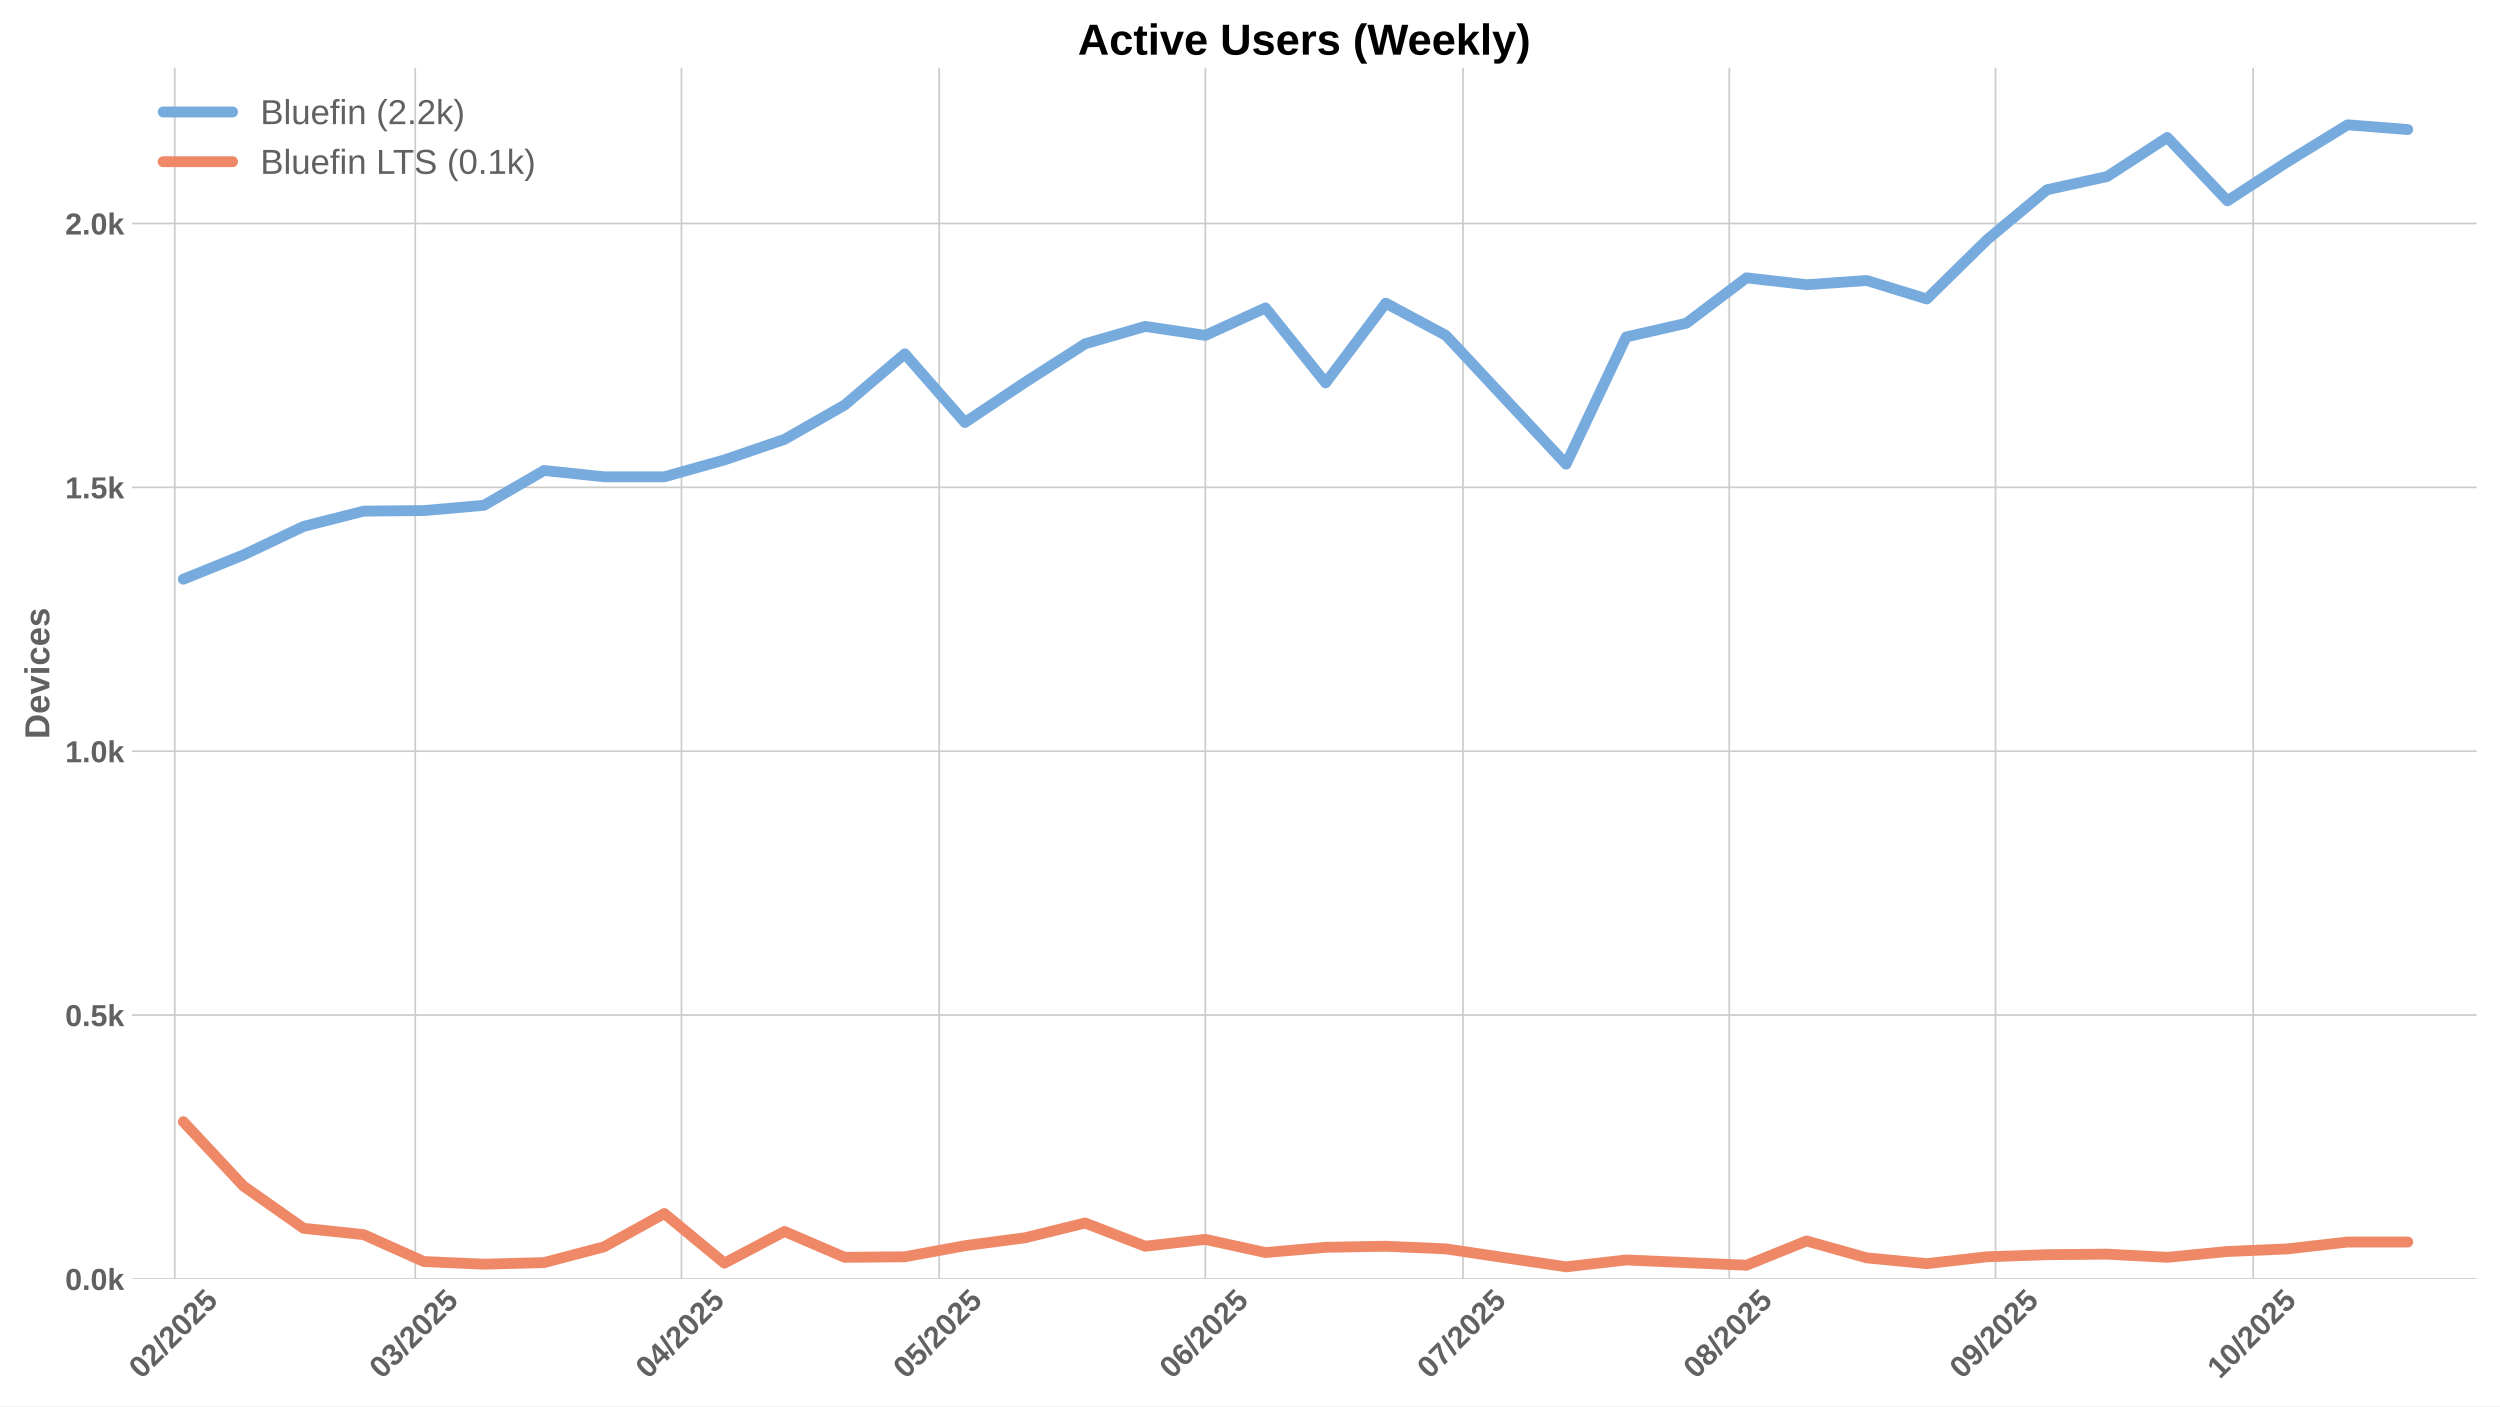
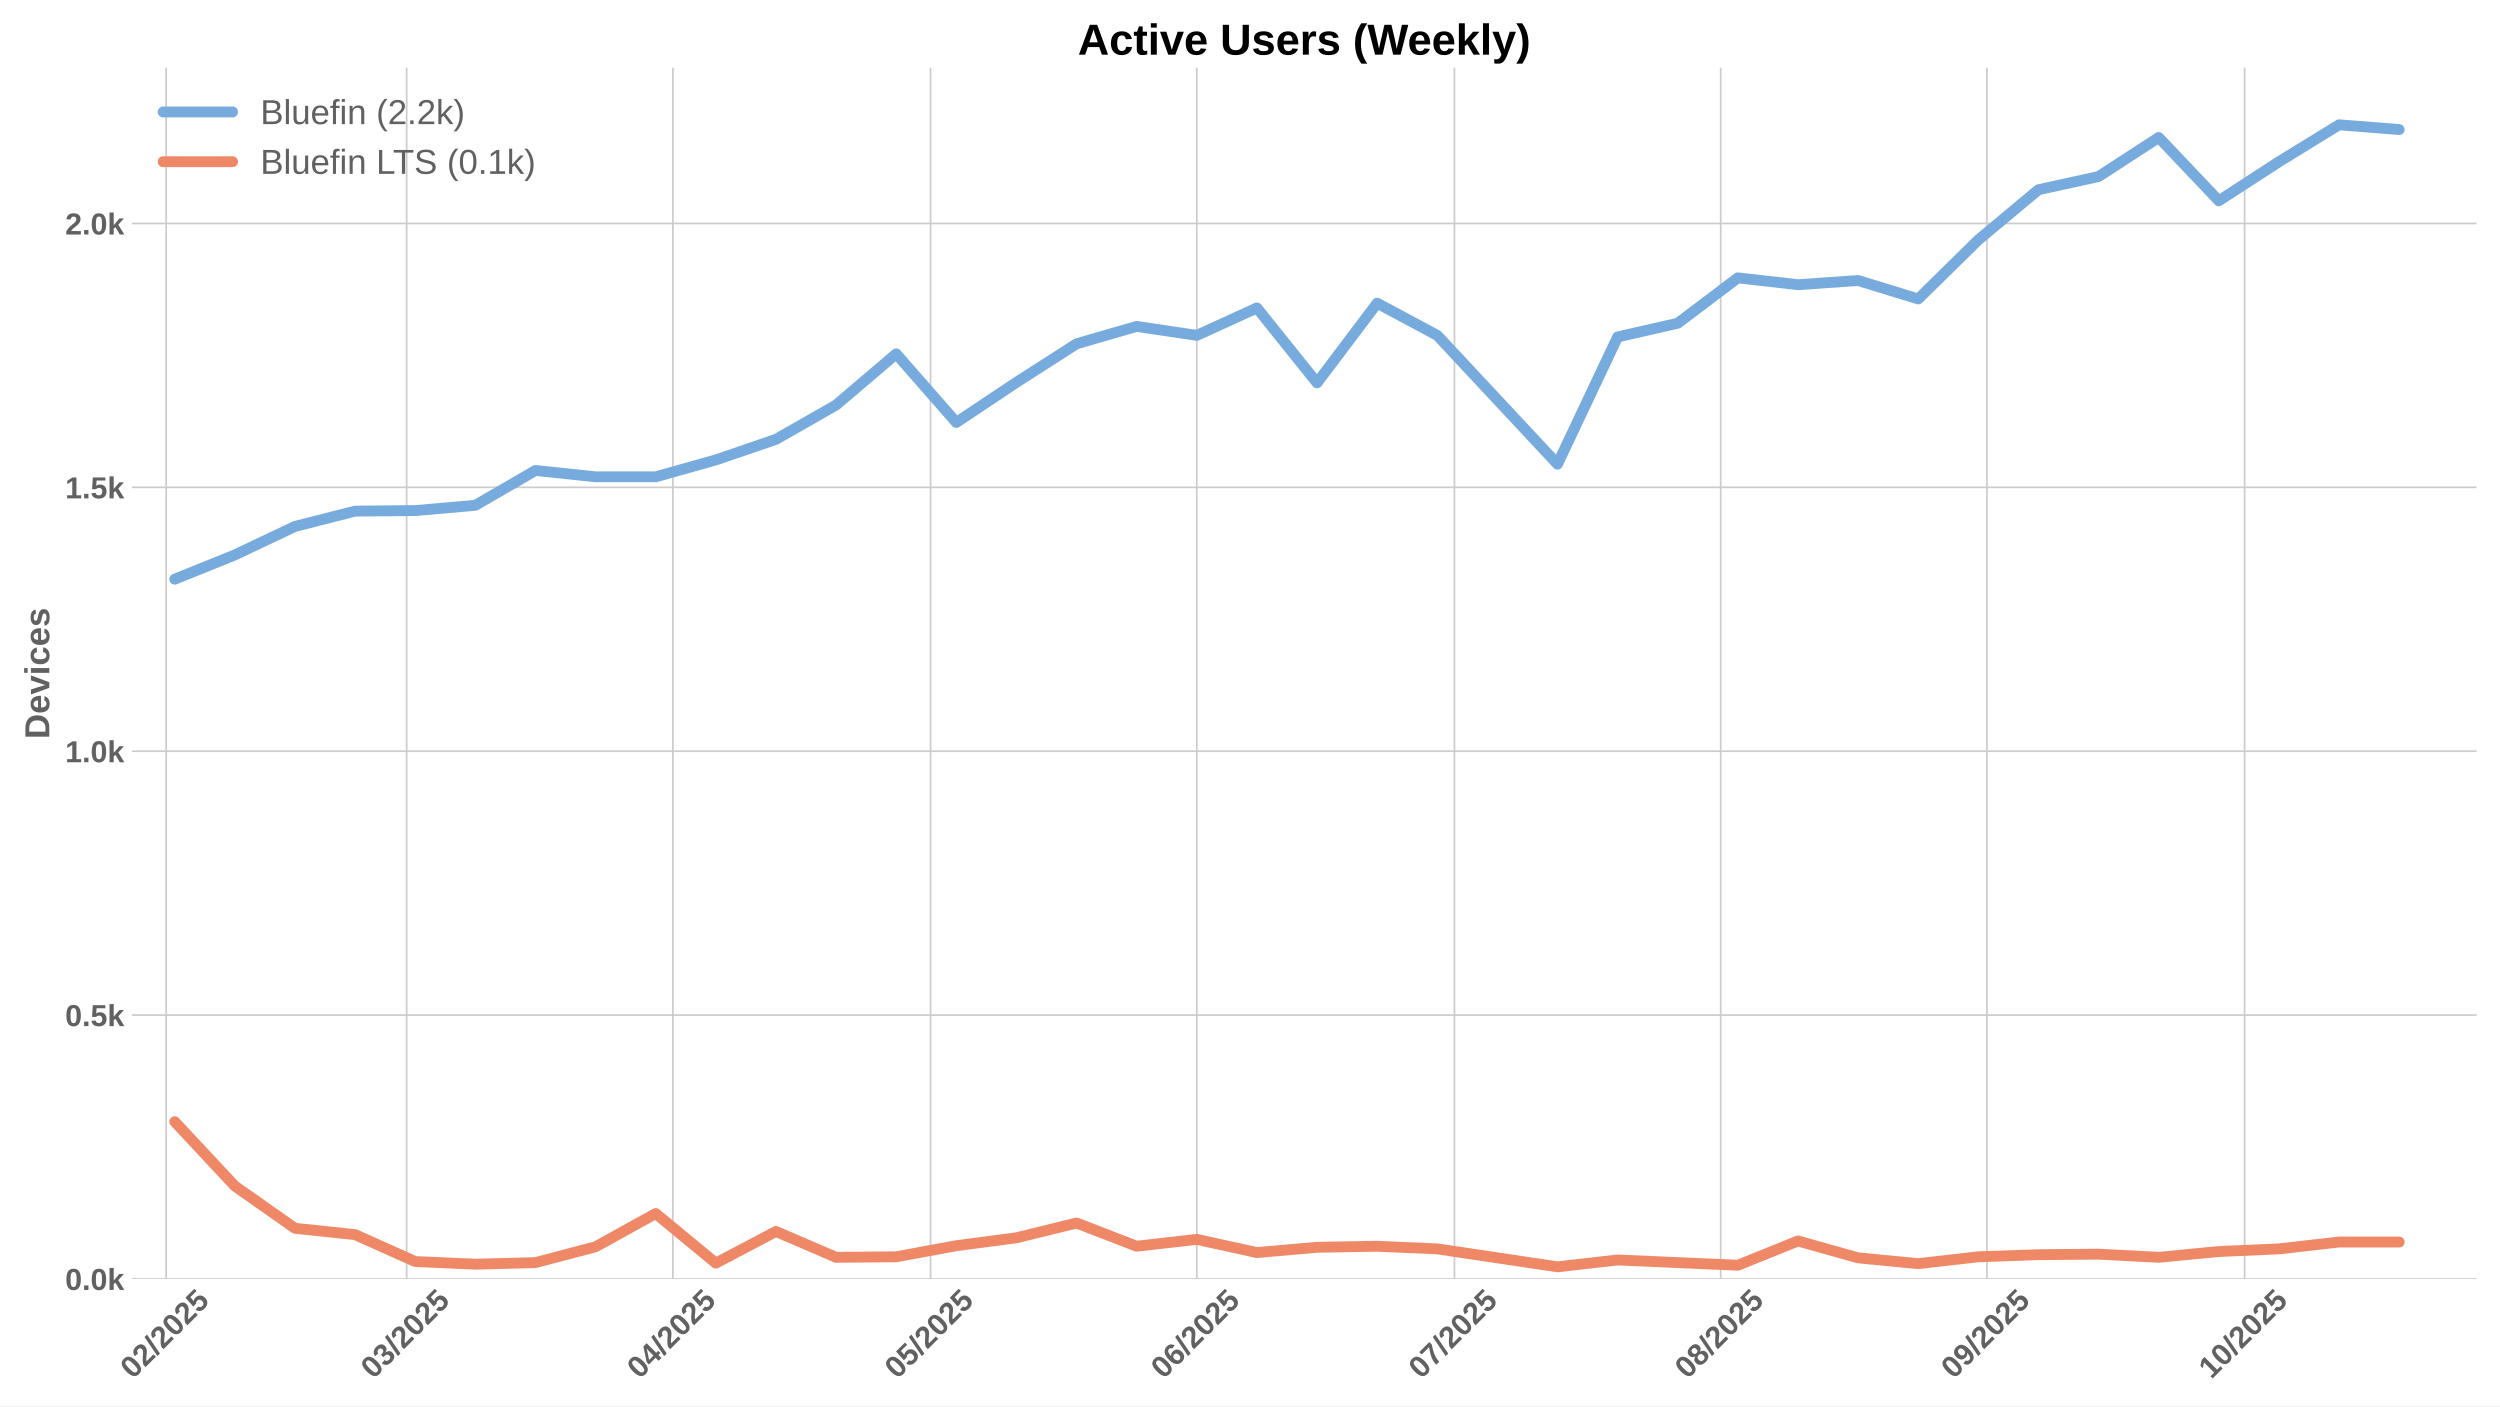
<svg xmlns="http://www.w3.org/2000/svg" xmlns:xlink="http://www.w3.org/1999/xlink" width="1152pt" height="648pt" viewBox="0 0 1152 648" version="1.1">
  <defs>
    <style type="text/css">*{stroke-linejoin: round; stroke-linecap: butt}</style>
  </defs>
  <g id="figure_1">
    <g id="patch_1">
      <path d="M 0 648  L 1152 648  L 1152 0  L 0 0  z " style="fill: #ffffff" />
    </g>
    <g id="axes_1">
      <g id="patch_2">
        <path d="M 60.78 589.343  L 1141.2 589.343  L 1141.2 31.2  L 60.78 31.2  z " style="fill: #ffffff" />
      </g>
      <g id="matplotlib.axis_1">
        <g id="xtick_1">
          <g id="line2d_1">
-             <path d="M 80.526 589.343  L 80.526 31.2  " clip-path="url(#p0f02a2722f)" style="fill: none; stroke: #cccccc; stroke-width: 0.8; stroke-linecap: round" />
+             <path d="M 76.573 589.343  L 76.573 31.2  " clip-path="url(#pdd045261ec)" style="fill: none; stroke: #cccccc; stroke-width: 0.8; stroke-linecap: round" />
          </g>
          <g id="line2d_2" />
          <g id="text_1">
-             <g style="fill: #616161" transform="translate(65.19536 635.7977) rotate(-45) scale(0.14 -0.14)">
+             <g style="fill: #616161" transform="translate(61.2424 635.7977) rotate(-45) scale(0.14 -0.14)">
              <defs>
                <path id="LiberationSans-Bold-30" d="M 3297 2203  Q 3297 1088 2914 512  Q 2531 -63 1766 -63  Q 253 -63 253 2203  Q 253 2994 418 3494  Q 584 3994 915 4231  Q 1247 4469 1791 4469  Q 2572 4469 2934 3903  Q 3297 3338 3297 2203  z M 2416 2203  Q 2416 2813 2356 3150  Q 2297 3488 2165 3634  Q 2034 3781 1784 3781  Q 1519 3781 1383 3632  Q 1247 3484 1189 3148  Q 1131 2813 1131 2203  Q 1131 1600 1192 1261  Q 1253 922 1386 775  Q 1519 628 1772 628  Q 2022 628 2158 783  Q 2294 938 2355 1278  Q 2416 1619 2416 2203  z " transform="scale(0.015625)" />
                <path id="LiberationSans-Bold-32" d="M 222 0  L 222 609  Q 394 988 711 1347  Q 1028 1706 1509 2097  Q 1972 2472 2158 2715  Q 2344 2959 2344 3194  Q 2344 3769 1766 3769  Q 1484 3769 1336 3617  Q 1188 3466 1144 3163  L 259 3213  Q 334 3825 717 4147  Q 1100 4469 1759 4469  Q 2472 4469 2853 4144  Q 3234 3819 3234 3231  Q 3234 2922 3112 2672  Q 2991 2422 2800 2211  Q 2609 2000 2376 1815  Q 2144 1631 1925 1456  Q 1706 1281 1526 1103  Q 1347 925 1259 722  L 3303 722  L 3303 0  L 222 0  z " transform="scale(0.015625)" />
                <path id="LiberationSans-Bold-2f" d="M 63 -128  L 972 4638  L 1716 4638  L 822 -128  L 63 -128  z " transform="scale(0.015625)" />
                <path id="LiberationSans-Bold-35" d="M 3381 1466  Q 3381 766 2945 351  Q 2509 -63 1750 -63  Q 1088 -63 689 235  Q 291 534 197 1100  L 1075 1172  Q 1144 891 1319 762  Q 1494 634 1759 634  Q 2088 634 2283 843  Q 2478 1053 2478 1447  Q 2478 1794 2293 2001  Q 2109 2209 1778 2209  Q 1413 2209 1181 1925  L 325 1925  L 478 4403  L 3125 4403  L 3125 3750  L 1275 3750  L 1203 2638  Q 1522 2919 2000 2919  Q 2628 2919 3004 2528  Q 3381 2138 3381 1466  z " transform="scale(0.015625)" />
              </defs>
              <use xlink:href="#LiberationSans-Bold-30" />
              <use xlink:href="#LiberationSans-Bold-32" transform="translate(55.61523 0)" />
              <use xlink:href="#LiberationSans-Bold-2f" transform="translate(111.2305 0)" />
              <use xlink:href="#LiberationSans-Bold-32" transform="translate(139.0137 0)" />
              <use xlink:href="#LiberationSans-Bold-30" transform="translate(194.6289 0)" />
              <use xlink:href="#LiberationSans-Bold-32" transform="translate(250.2441 0)" />
              <use xlink:href="#LiberationSans-Bold-35" transform="translate(305.8594 0)" />
            </g>
          </g>
        </g>
        <g id="xtick_2">
          <g id="line2d_3">
-             <path d="M 191.338 589.343  L 191.338 31.2  " clip-path="url(#p0f02a2722f)" style="fill: none; stroke: #cccccc; stroke-width: 0.8; stroke-linecap: round" />
+             <path d="M 187.385 589.343  L 187.385 31.2  " clip-path="url(#pdd045261ec)" style="fill: none; stroke: #cccccc; stroke-width: 0.8; stroke-linecap: round" />
          </g>
          <g id="line2d_4" />
          <g id="text_2">
-             <g style="fill: #616161" transform="translate(176.0077 635.7977) rotate(-45) scale(0.14 -0.14)">
+             <g style="fill: #616161" transform="translate(172.0547 635.7977) rotate(-45) scale(0.14 -0.14)">
              <defs>
                <path id="LiberationSans-Bold-33" d="M 3328 1222  Q 3328 603 2922 265  Q 2516 -72 1766 -72  Q 1056 -72 637 254  Q 219 581 147 1197  L 1041 1275  Q 1125 641 1763 641  Q 2078 641 2253 797  Q 2428 953 2428 1275  Q 2428 1569 2215 1725  Q 2003 1881 1584 1881  L 1278 1881  L 1278 2591  L 1566 2591  Q 1944 2591 2134 2745  Q 2325 2900 2325 3188  Q 2325 3459 2173 3614  Q 2022 3769 1731 3769  Q 1459 3769 1292 3619  Q 1125 3469 1100 3194  L 222 3256  Q 291 3825 694 4147  Q 1097 4469 1747 4469  Q 2438 4469 2827 4158  Q 3216 3847 3216 3297  Q 3216 2884 2973 2618  Q 2731 2353 2275 2266  L 2275 2253  Q 2781 2194 3054 1920  Q 3328 1647 3328 1222  z " transform="scale(0.015625)" />
              </defs>
              <use xlink:href="#LiberationSans-Bold-30" />
              <use xlink:href="#LiberationSans-Bold-33" transform="translate(55.61523 0)" />
              <use xlink:href="#LiberationSans-Bold-2f" transform="translate(111.2305 0)" />
              <use xlink:href="#LiberationSans-Bold-32" transform="translate(139.0137 0)" />
              <use xlink:href="#LiberationSans-Bold-30" transform="translate(194.6289 0)" />
              <use xlink:href="#LiberationSans-Bold-32" transform="translate(250.2441 0)" />
              <use xlink:href="#LiberationSans-Bold-35" transform="translate(305.8594 0)" />
            </g>
          </g>
        </g>
        <g id="xtick_3">
          <g id="line2d_5">
-             <path d="M 314.023 589.343  L 314.023 31.2  " clip-path="url(#p0f02a2722f)" style="fill: none; stroke: #cccccc; stroke-width: 0.8; stroke-linecap: round" />
+             <path d="M 310.07 589.343  L 310.07 31.2  " clip-path="url(#pdd045261ec)" style="fill: none; stroke: #cccccc; stroke-width: 0.8; stroke-linecap: round" />
          </g>
          <g id="line2d_6" />
          <g id="text_3">
-             <g style="fill: #616161" transform="translate(298.6927 635.7977) rotate(-45) scale(0.14 -0.14)">
+             <g style="fill: #616161" transform="translate(294.7398 635.7977) rotate(-45) scale(0.14 -0.14)">
              <defs>
                <path id="LiberationSans-Bold-34" d="M 2938 897  L 2938 0  L 2100 0  L 2100 897  L 97 897  L 97 1556  L 1956 4403  L 2938 4403  L 2938 1550  L 3525 1550  L 3525 897  L 2938 897  z M 2100 2991  Q 2100 3159 2111 3356  Q 2122 3553 2128 3609  Q 2047 3434 1834 3103  L 813 1550  L 2100 1550  L 2100 2991  z " transform="scale(0.015625)" />
              </defs>
              <use xlink:href="#LiberationSans-Bold-30" />
              <use xlink:href="#LiberationSans-Bold-34" transform="translate(55.61523 0)" />
              <use xlink:href="#LiberationSans-Bold-2f" transform="translate(111.2305 0)" />
              <use xlink:href="#LiberationSans-Bold-32" transform="translate(139.0137 0)" />
              <use xlink:href="#LiberationSans-Bold-30" transform="translate(194.6289 0)" />
              <use xlink:href="#LiberationSans-Bold-32" transform="translate(250.2441 0)" />
              <use xlink:href="#LiberationSans-Bold-35" transform="translate(305.8594 0)" />
            </g>
          </g>
        </g>
        <g id="xtick_4">
          <g id="line2d_7">
-             <path d="M 432.75 589.343  L 432.75 31.2  " clip-path="url(#p0f02a2722f)" style="fill: none; stroke: #cccccc; stroke-width: 0.8; stroke-linecap: round" />
+             <path d="M 428.798 589.343  L 428.798 31.2  " clip-path="url(#pdd045261ec)" style="fill: none; stroke: #cccccc; stroke-width: 0.8; stroke-linecap: round" />
          </g>
          <g id="line2d_8" />
          <g id="text_4">
-             <g style="fill: #616161" transform="translate(417.4202 635.7977) rotate(-45) scale(0.14 -0.14)">
+             <g style="fill: #616161" transform="translate(413.4672 635.7977) rotate(-45) scale(0.14 -0.14)">
              <use xlink:href="#LiberationSans-Bold-30" />
              <use xlink:href="#LiberationSans-Bold-35" transform="translate(55.61523 0)" />
              <use xlink:href="#LiberationSans-Bold-2f" transform="translate(111.2305 0)" />
              <use xlink:href="#LiberationSans-Bold-32" transform="translate(139.0137 0)" />
              <use xlink:href="#LiberationSans-Bold-30" transform="translate(194.6289 0)" />
              <use xlink:href="#LiberationSans-Bold-32" transform="translate(250.2441 0)" />
              <use xlink:href="#LiberationSans-Bold-35" transform="translate(305.8594 0)" />
            </g>
          </g>
        </g>
        <g id="xtick_5">
          <g id="line2d_9">
-             <path d="M 555.436 589.343  L 555.436 31.2  " clip-path="url(#p0f02a2722f)" style="fill: none; stroke: #cccccc; stroke-width: 0.8; stroke-linecap: round" />
+             <path d="M 551.483 589.343  L 551.483 31.2  " clip-path="url(#pdd045261ec)" style="fill: none; stroke: #cccccc; stroke-width: 0.8; stroke-linecap: round" />
          </g>
          <g id="line2d_10" />
          <g id="text_5">
-             <g style="fill: #616161" transform="translate(540.1052 635.7977) rotate(-45) scale(0.14 -0.14)">
+             <g style="fill: #616161" transform="translate(536.1523 635.7977) rotate(-45) scale(0.14 -0.14)">
              <defs>
                <path id="LiberationSans-Bold-36" d="M 3328 1441  Q 3328 738 2934 337  Q 2541 -63 1847 -63  Q 1069 -63 651 482  Q 234 1028 234 2100  Q 234 3278 657 3873  Q 1081 4469 1869 4469  Q 2428 4469 2751 4222  Q 3075 3975 3209 3456  L 2381 3341  Q 2263 3775 1850 3775  Q 1497 3775 1295 3422  Q 1094 3069 1094 2350  Q 1234 2584 1484 2709  Q 1734 2834 2050 2834  Q 2641 2834 2984 2459  Q 3328 2084 3328 1441  z M 2447 1416  Q 2447 1791 2273 1989  Q 2100 2188 1797 2188  Q 1506 2188 1331 2002  Q 1156 1816 1156 1509  Q 1156 1125 1339 873  Q 1522 622 1819 622  Q 2116 622 2281 833  Q 2447 1044 2447 1416  z " transform="scale(0.015625)" />
              </defs>
              <use xlink:href="#LiberationSans-Bold-30" />
              <use xlink:href="#LiberationSans-Bold-36" transform="translate(55.61523 0)" />
              <use xlink:href="#LiberationSans-Bold-2f" transform="translate(111.2305 0)" />
              <use xlink:href="#LiberationSans-Bold-32" transform="translate(139.0137 0)" />
              <use xlink:href="#LiberationSans-Bold-30" transform="translate(194.6289 0)" />
              <use xlink:href="#LiberationSans-Bold-32" transform="translate(250.2441 0)" />
              <use xlink:href="#LiberationSans-Bold-35" transform="translate(305.8594 0)" />
            </g>
          </g>
        </g>
        <g id="xtick_6">
          <g id="line2d_11">
-             <path d="M 674.163 589.343  L 674.163 31.2  " clip-path="url(#p0f02a2722f)" style="fill: none; stroke: #cccccc; stroke-width: 0.8; stroke-linecap: round" />
+             <path d="M 670.21 589.343  L 670.21 31.2  " clip-path="url(#pdd045261ec)" style="fill: none; stroke: #cccccc; stroke-width: 0.8; stroke-linecap: round" />
          </g>
          <g id="line2d_12" />
          <g id="text_6">
-             <g style="fill: #616161" transform="translate(658.8327 635.7977) rotate(-45) scale(0.14 -0.14)">
+             <g style="fill: #616161" transform="translate(654.8798 635.7977) rotate(-45) scale(0.14 -0.14)">
              <defs>
                <path id="LiberationSans-Bold-37" d="M 3278 3706  Q 2981 3238 2717 2797  Q 2453 2356 2256 1911  Q 2059 1466 1945 995  Q 1831 525 1831 0  L 916 0  Q 916 550 1059 1064  Q 1203 1578 1475 2111  Q 1747 2644 2463 3681  L 275 3681  L 275 4403  L 3278 4403  L 3278 3706  z " transform="scale(0.015625)" />
              </defs>
              <use xlink:href="#LiberationSans-Bold-30" />
              <use xlink:href="#LiberationSans-Bold-37" transform="translate(55.61523 0)" />
              <use xlink:href="#LiberationSans-Bold-2f" transform="translate(111.2305 0)" />
              <use xlink:href="#LiberationSans-Bold-32" transform="translate(139.0137 0)" />
              <use xlink:href="#LiberationSans-Bold-30" transform="translate(194.6289 0)" />
              <use xlink:href="#LiberationSans-Bold-32" transform="translate(250.2441 0)" />
              <use xlink:href="#LiberationSans-Bold-35" transform="translate(305.8594 0)" />
            </g>
          </g>
        </g>
        <g id="xtick_7">
          <g id="line2d_13">
-             <path d="M 796.848 589.343  L 796.848 31.2  " clip-path="url(#p0f02a2722f)" style="fill: none; stroke: #cccccc; stroke-width: 0.8; stroke-linecap: round" />
+             <path d="M 792.895 589.343  L 792.895 31.2  " clip-path="url(#pdd045261ec)" style="fill: none; stroke: #cccccc; stroke-width: 0.8; stroke-linecap: round" />
          </g>
          <g id="line2d_14" />
          <g id="text_7">
-             <g style="fill: #616161" transform="translate(781.5178 635.7977) rotate(-45) scale(0.14 -0.14)">
+             <g style="fill: #616161" transform="translate(777.5648 635.7977) rotate(-45) scale(0.14 -0.14)">
              <defs>
                <path id="LiberationSans-Bold-38" d="M 3363 1241  Q 3363 622 2953 279  Q 2544 -63 1784 -63  Q 1031 -63 617 278  Q 203 619 203 1234  Q 203 1656 447 1945  Q 691 2234 1100 2303  L 1100 2316  Q 744 2394 525 2669  Q 306 2944 306 3303  Q 306 3844 689 4156  Q 1072 4469 1772 4469  Q 2488 4469 2870 4164  Q 3253 3859 3253 3297  Q 3253 2938 3036 2666  Q 2819 2394 2453 2322  L 2453 2309  Q 2878 2241 3120 1961  Q 3363 1681 3363 1241  z M 2350 3250  Q 2350 3563 2206 3708  Q 2063 3853 1772 3853  Q 1203 3853 1203 3250  Q 1203 2619 1778 2619  Q 2066 2619 2208 2766  Q 2350 2913 2350 3250  z M 2453 1313  Q 2453 2003 1766 2003  Q 1447 2003 1276 1822  Q 1106 1641 1106 1300  Q 1106 913 1275 734  Q 1444 556 1791 556  Q 2131 556 2292 734  Q 2453 913 2453 1313  z " transform="scale(0.015625)" />
              </defs>
              <use xlink:href="#LiberationSans-Bold-30" />
              <use xlink:href="#LiberationSans-Bold-38" transform="translate(55.61523 0)" />
              <use xlink:href="#LiberationSans-Bold-2f" transform="translate(111.2305 0)" />
              <use xlink:href="#LiberationSans-Bold-32" transform="translate(139.0137 0)" />
              <use xlink:href="#LiberationSans-Bold-30" transform="translate(194.6289 0)" />
              <use xlink:href="#LiberationSans-Bold-32" transform="translate(250.2441 0)" />
              <use xlink:href="#LiberationSans-Bold-35" transform="translate(305.8594 0)" />
            </g>
          </g>
        </g>
        <g id="xtick_8">
          <g id="line2d_15">
-             <path d="M 919.533 589.343  L 919.533 31.2  " clip-path="url(#p0f02a2722f)" style="fill: none; stroke: #cccccc; stroke-width: 0.8; stroke-linecap: round" />
+             <path d="M 915.58 589.343  L 915.58 31.2  " clip-path="url(#pdd045261ec)" style="fill: none; stroke: #cccccc; stroke-width: 0.8; stroke-linecap: round" />
          </g>
          <g id="line2d_16" />
          <g id="text_8">
-             <g style="fill: #616161" transform="translate(904.2028 635.7977) rotate(-45) scale(0.14 -0.14)">
+             <g style="fill: #616161" transform="translate(900.2499 635.7977) rotate(-45) scale(0.14 -0.14)">
              <defs>
                <path id="LiberationSans-Bold-39" d="M 3322 2272  Q 3322 1100 2894 518  Q 2466 -63 1678 -63  Q 1097 -63 767 185  Q 438 434 300 972  L 1125 1088  Q 1247 628 1688 628  Q 2056 628 2254 981  Q 2453 1334 2459 2028  Q 2341 1794 2070 1661  Q 1800 1528 1488 1528  Q 906 1528 564 1923  Q 222 2319 222 2994  Q 222 3688 623 4078  Q 1025 4469 1759 4469  Q 2550 4469 2936 3920  Q 3322 3372 3322 2272  z M 2394 2888  Q 2394 3297 2214 3539  Q 2034 3781 1738 3781  Q 1447 3781 1280 3570  Q 1113 3359 1113 2988  Q 1113 2622 1278 2401  Q 1444 2181 1741 2181  Q 2022 2181 2208 2373  Q 2394 2566 2394 2888  z " transform="scale(0.015625)" />
              </defs>
              <use xlink:href="#LiberationSans-Bold-30" />
              <use xlink:href="#LiberationSans-Bold-39" transform="translate(55.61523 0)" />
              <use xlink:href="#LiberationSans-Bold-2f" transform="translate(111.2305 0)" />
              <use xlink:href="#LiberationSans-Bold-32" transform="translate(139.0137 0)" />
              <use xlink:href="#LiberationSans-Bold-30" transform="translate(194.6289 0)" />
              <use xlink:href="#LiberationSans-Bold-32" transform="translate(250.2441 0)" />
              <use xlink:href="#LiberationSans-Bold-35" transform="translate(305.8594 0)" />
            </g>
          </g>
        </g>
        <g id="xtick_9">
          <g id="line2d_17">
-             <path d="M 1038.261 589.343  L 1038.261 31.2  " clip-path="url(#p0f02a2722f)" style="fill: none; stroke: #cccccc; stroke-width: 0.8; stroke-linecap: round" />
+             <path d="M 1034.308 589.343  L 1034.308 31.2  " clip-path="url(#pdd045261ec)" style="fill: none; stroke: #cccccc; stroke-width: 0.8; stroke-linecap: round" />
          </g>
          <g id="line2d_18" />
          <g id="text_9">
-             <g style="fill: #616161" transform="translate(1022.93 635.7977) rotate(-45) scale(0.14 -0.14)">
+             <g style="fill: #616161" transform="translate(1018.977 635.7977) rotate(-45) scale(0.14 -0.14)">
              <defs>
                <path id="LiberationSans-Bold-31" d="M 403 0  L 403 653  L 1494 653  L 1494 3656  L 438 2997  L 438 3688  L 1541 4403  L 2372 4403  L 2372 653  L 3381 653  L 3381 0  L 403 0  z " transform="scale(0.015625)" />
              </defs>
              <use xlink:href="#LiberationSans-Bold-31" />
              <use xlink:href="#LiberationSans-Bold-30" transform="translate(55.61523 0)" />
              <use xlink:href="#LiberationSans-Bold-2f" transform="translate(111.2305 0)" />
              <use xlink:href="#LiberationSans-Bold-32" transform="translate(139.0137 0)" />
              <use xlink:href="#LiberationSans-Bold-30" transform="translate(194.6289 0)" />
              <use xlink:href="#LiberationSans-Bold-32" transform="translate(250.2441 0)" />
              <use xlink:href="#LiberationSans-Bold-35" transform="translate(305.8594 0)" />
            </g>
          </g>
        </g>
      </g>
      <g id="matplotlib.axis_2">
        <g id="ytick_1">
          <g id="line2d_19">
-             <path d="M 60.78 589.343  L 1141.2 589.343  " clip-path="url(#p0f02a2722f)" style="fill: none; stroke: #cccccc; stroke-width: 0.8; stroke-linecap: round" />
+             <path d="M 60.78 589.343  L 1141.2 589.343  " clip-path="url(#pdd045261ec)" style="fill: none; stroke: #cccccc; stroke-width: 0.8; stroke-linecap: round" />
          </g>
          <g id="line2d_20" />
          <g id="text_10">
            <g style="fill: #616161" transform="translate(30.03469 594.416) scale(0.14 -0.14)">
              <defs>
                <path id="LiberationSans-Bold-2e" d="M 434 0  L 434 953  L 1338 953  L 1338 0  L 434 0  z " transform="scale(0.015625)" />
                <path id="LiberationSans-Bold-6b" d="M 2606 0  L 1703 1531  L 1325 1269  L 1325 0  L 447 0  L 447 4638  L 1325 4638  L 1325 1981  L 2531 3381  L 3475 3381  L 2288 2063  L 3566 0  L 2606 0  z " transform="scale(0.015625)" />
              </defs>
              <use xlink:href="#LiberationSans-Bold-30" />
              <use xlink:href="#LiberationSans-Bold-2e" transform="translate(55.61523 0)" />
              <use xlink:href="#LiberationSans-Bold-30" transform="translate(83.39844 0)" />
              <use xlink:href="#LiberationSans-Bold-6b" transform="translate(139.0137 0)" />
            </g>
          </g>
        </g>
        <g id="ytick_2">
          <g id="line2d_21">
-             <path d="M 60.78 467.754  L 1141.2 467.754  " clip-path="url(#p0f02a2722f)" style="fill: none; stroke: #cccccc; stroke-width: 0.8; stroke-linecap: round" />
+             <path d="M 60.78 467.754  L 1141.2 467.754  " clip-path="url(#pdd045261ec)" style="fill: none; stroke: #cccccc; stroke-width: 0.8; stroke-linecap: round" />
          </g>
          <g id="line2d_22" />
          <g id="text_11">
            <g style="fill: #616161" transform="translate(30.03469 472.8268) scale(0.14 -0.14)">
              <use xlink:href="#LiberationSans-Bold-30" />
              <use xlink:href="#LiberationSans-Bold-2e" transform="translate(55.61523 0)" />
              <use xlink:href="#LiberationSans-Bold-35" transform="translate(83.39844 0)" />
              <use xlink:href="#LiberationSans-Bold-6b" transform="translate(139.0137 0)" />
            </g>
          </g>
        </g>
        <g id="ytick_3">
          <g id="line2d_23">
-             <path d="M 60.78 346.165  L 1141.2 346.165  " clip-path="url(#p0f02a2722f)" style="fill: none; stroke: #cccccc; stroke-width: 0.8; stroke-linecap: round" />
+             <path d="M 60.78 346.165  L 1141.2 346.165  " clip-path="url(#pdd045261ec)" style="fill: none; stroke: #cccccc; stroke-width: 0.8; stroke-linecap: round" />
          </g>
          <g id="line2d_24" />
          <g id="text_12">
            <g style="fill: #616161" transform="translate(30.03469 351.2375) scale(0.14 -0.14)">
              <use xlink:href="#LiberationSans-Bold-31" />
              <use xlink:href="#LiberationSans-Bold-2e" transform="translate(55.61523 0)" />
              <use xlink:href="#LiberationSans-Bold-30" transform="translate(83.39844 0)" />
              <use xlink:href="#LiberationSans-Bold-6b" transform="translate(139.0137 0)" />
            </g>
          </g>
        </g>
        <g id="ytick_4">
          <g id="line2d_25">
-             <path d="M 60.78 224.576  L 1141.2 224.576  " clip-path="url(#p0f02a2722f)" style="fill: none; stroke: #cccccc; stroke-width: 0.8; stroke-linecap: round" />
+             <path d="M 60.78 224.576  L 1141.2 224.576  " clip-path="url(#pdd045261ec)" style="fill: none; stroke: #cccccc; stroke-width: 0.8; stroke-linecap: round" />
          </g>
          <g id="line2d_26" />
          <g id="text_13">
            <g style="fill: #616161" transform="translate(30.03469 229.6483) scale(0.14 -0.14)">
              <use xlink:href="#LiberationSans-Bold-31" />
              <use xlink:href="#LiberationSans-Bold-2e" transform="translate(55.61523 0)" />
              <use xlink:href="#LiberationSans-Bold-35" transform="translate(83.39844 0)" />
              <use xlink:href="#LiberationSans-Bold-6b" transform="translate(139.0137 0)" />
            </g>
          </g>
        </g>
        <g id="ytick_5">
          <g id="line2d_27">
-             <path d="M 60.78 102.986  L 1141.2 102.986  " clip-path="url(#p0f02a2722f)" style="fill: none; stroke: #cccccc; stroke-width: 0.8; stroke-linecap: round" />
+             <path d="M 60.78 102.986  L 1141.2 102.986  " clip-path="url(#pdd045261ec)" style="fill: none; stroke: #cccccc; stroke-width: 0.8; stroke-linecap: round" />
          </g>
          <g id="line2d_28" />
          <g id="text_14">
            <g style="fill: #616161" transform="translate(30.03469 108.0591) scale(0.14 -0.14)">
              <use xlink:href="#LiberationSans-Bold-32" />
              <use xlink:href="#LiberationSans-Bold-2e" transform="translate(55.61523 0)" />
              <use xlink:href="#LiberationSans-Bold-30" transform="translate(83.39844 0)" />
              <use xlink:href="#LiberationSans-Bold-6b" transform="translate(139.0137 0)" />
            </g>
          </g>
        </g>
        <g id="text_15">
          <g style="fill: #616161" transform="translate(22.71469 340.5153) rotate(-90) scale(0.16 -0.16)">
            <defs>
              <path id="LiberationSans-Bold-44" d="M 4353 2234  Q 4353 1553 4086 1045  Q 3819 538 3330 269  Q 2841 0 2209 0  L 428 0  L 428 4403  L 2022 4403  Q 3134 4403 3743 3842  Q 4353 3281 4353 2234  z M 3425 2234  Q 3425 2944 3056 3317  Q 2688 3691 2003 3691  L 1350 3691  L 1350 713  L 2131 713  Q 2725 713 3075 1122  Q 3425 1531 3425 2234  z " transform="scale(0.015625)" />
              <path id="LiberationSans-Bold-65" d="M 1831 -63  Q 1069 -63 659 389  Q 250 841 250 1706  Q 250 2544 665 2994  Q 1081 3444 1844 3444  Q 2572 3444 2956 2961  Q 3341 2478 3341 1547  L 3341 1522  L 1172 1522  Q 1172 1028 1355 776  Q 1538 525 1875 525  Q 2341 525 2463 928  L 3291 856  Q 2931 -63 1831 -63  z M 1831 2891  Q 1522 2891 1355 2675  Q 1188 2459 1178 2072  L 2491 2072  Q 2466 2481 2294 2686  Q 2122 2891 1831 2891  z " transform="scale(0.015625)" />
              <path id="LiberationSans-Bold-76" d="M 2284 0  L 1234 0  L 25 3381  L 953 3381  L 1544 1491  Q 1591 1334 1766 709  Q 1797 838 1894 1159  Q 1991 1481 2613 3381  L 3531 3381  L 2284 0  z " transform="scale(0.015625)" />
              <path id="LiberationSans-Bold-69" d="M 447 3991  L 447 4638  L 1325 4638  L 1325 3991  L 447 3991  z M 447 0  L 447 3381  L 1325 3381  L 1325 0  L 447 0  z " transform="scale(0.015625)" />
              <path id="LiberationSans-Bold-63" d="M 1856 -63  Q 1088 -63 669 395  Q 250 853 250 1672  Q 250 2509 672 2976  Q 1094 3444 1869 3444  Q 2466 3444 2856 3144  Q 3247 2844 3347 2316  L 2463 2272  Q 2425 2531 2275 2686  Q 2125 2841 1850 2841  Q 1172 2841 1172 1706  Q 1172 538 1863 538  Q 2113 538 2281 695  Q 2450 853 2491 1166  L 3372 1125  Q 3325 778 3123 506  Q 2922 234 2594 85  Q 2266 -63 1856 -63  z " transform="scale(0.015625)" />
              <path id="LiberationSans-Bold-73" d="M 3297 988  Q 3297 497 2895 217  Q 2494 -63 1784 -63  Q 1088 -63 717 157  Q 347 378 225 844  L 997 959  Q 1063 719 1223 619  Q 1384 519 1784 519  Q 2153 519 2322 612  Q 2491 706 2491 906  Q 2491 1069 2355 1164  Q 2219 1259 1894 1325  Q 1150 1472 890 1598  Q 631 1725 495 1926  Q 359 2128 359 2422  Q 359 2906 732 3176  Q 1106 3447 1791 3447  Q 2394 3447 2761 3212  Q 3128 2978 3219 2534  L 2441 2453  Q 2403 2659 2256 2761  Q 2109 2863 1791 2863  Q 1478 2863 1322 2783  Q 1166 2703 1166 2516  Q 1166 2369 1286 2283  Q 1406 2197 1691 2141  Q 2088 2059 2395 1973  Q 2703 1888 2889 1769  Q 3075 1650 3186 1464  Q 3297 1278 3297 988  z " transform="scale(0.015625)" />
            </defs>
            <use xlink:href="#LiberationSans-Bold-44" />
            <use xlink:href="#LiberationSans-Bold-65" transform="translate(72.2168 0)" />
            <use xlink:href="#LiberationSans-Bold-76" transform="translate(127.832 0)" />
            <use xlink:href="#LiberationSans-Bold-69" transform="translate(183.4473 0)" />
            <use xlink:href="#LiberationSans-Bold-63" transform="translate(211.2305 0)" />
            <use xlink:href="#LiberationSans-Bold-65" transform="translate(266.8457 0)" />
            <use xlink:href="#LiberationSans-Bold-73" transform="translate(322.4609 0)" />
          </g>
        </g>
      </g>
      <g id="line2d_29">
-         <path d="M 84.483 266.889  L 112.186 255.702  L 139.889 242.571  L 167.592 235.519  L 195.296 235.275  L 222.999 232.844  L 250.702 216.794  L 278.405 219.712  L 306.108 219.712  L 333.811 211.93  L 361.514 202.446  L 389.217 186.64  L 416.92 163.051  L 444.623 194.665  L 472.326 176.183  L 500.029 158.431  L 527.732 150.406  L 555.436 154.54  L 583.139 141.895  L 610.842 176.426  L 638.545 139.706  L 666.248 154.54  L 721.654 213.876  L 749.357 155.27  L 777.06 148.947  L 804.763 128.034  L 832.466 131.195  L 860.169 129.25  L 887.872 137.761  L 915.576 110.525  L 943.279 87.423  L 970.982 81.343  L 998.685 63.348  L 1026.388 92.53  L 1054.091 74.534  L 1081.794 57.512  L 1109.497 59.701  " clip-path="url(#p0f02a2722f)" style="fill: none; stroke: #77aadd; stroke-width: 5; stroke-linecap: round" />
+         <path d="M 80.53 266.889  L 108.233 255.702  L 135.936 242.571  L 163.64 235.519  L 191.343 235.275  L 219.046 232.844  L 246.749 216.794  L 274.452 219.712  L 302.155 219.712  L 329.858 211.93  L 357.561 202.446  L 385.264 186.64  L 412.967 163.051  L 440.67 194.665  L 468.373 176.183  L 496.076 158.431  L 523.78 150.406  L 551.483 154.54  L 579.186 141.895  L 606.889 176.426  L 634.592 139.706  L 662.295 154.54  L 717.701 213.876  L 745.404 155.27  L 773.107 148.947  L 800.81 128.034  L 828.513 131.195  L 856.216 129.25  L 883.92 137.761  L 911.623 110.525  L 939.326 87.423  L 967.029 81.343  L 994.732 63.348  L 1022.435 92.53  L 1050.138 74.534  L 1077.841 57.512  L 1105.544 59.701  " clip-path="url(#pdd045261ec)" style="fill: none; stroke: #77aadd; stroke-width: 5; stroke-linecap: round" />
      </g>
      <g id="line2d_30">
-         <path d="M 84.483 516.876  L 112.186 546.544  L 139.889 565.998  L 167.592 568.916  L 195.296 581.318  L 222.999 582.534  L 250.702 581.805  L 278.405 574.509  L 306.108 559.189  L 333.811 582.048  L 361.514 567.457  L 389.217 579.373  L 416.92 579.13  L 444.623 574.023  L 472.326 570.375  L 500.029 563.566  L 527.732 574.266  L 555.436 571.105  L 583.139 577.184  L 610.842 574.752  L 638.545 574.266  L 666.248 575.482  L 721.654 583.75  L 749.357 580.589  L 777.06 581.805  L 804.763 583.021  L 832.466 571.834  L 860.169 579.616  L 887.872 582.291  L 915.576 579.13  L 943.279 578.157  L 970.982 577.914  L 998.685 579.373  L 1026.388 576.698  L 1054.091 575.482  L 1081.794 572.321  L 1109.497 572.321  " clip-path="url(#p0f02a2722f)" style="fill: none; stroke: #ee8866; stroke-width: 5; stroke-linecap: round" />
+         <path d="M 80.53 516.876  L 108.233 546.544  L 135.936 565.998  L 163.64 568.916  L 191.343 581.318  L 219.046 582.534  L 246.749 581.805  L 274.452 574.509  L 302.155 559.189  L 329.858 582.048  L 357.561 567.457  L 385.264 579.373  L 412.967 579.13  L 440.67 574.023  L 468.373 570.375  L 496.076 563.566  L 523.78 574.266  L 551.483 571.105  L 579.186 577.184  L 606.889 574.752  L 634.592 574.266  L 662.295 575.482  L 717.701 583.75  L 745.404 580.589  L 773.107 581.805  L 800.81 583.021  L 828.513 571.834  L 856.216 579.616  L 883.92 582.291  L 911.623 579.13  L 939.326 578.157  L 967.029 577.914  L 994.732 579.373  L 1022.435 576.698  L 1050.138 575.482  L 1077.841 572.321  L 1105.544 572.321  " clip-path="url(#pdd045261ec)" style="fill: none; stroke: #ee8866; stroke-width: 5; stroke-linecap: round" />
      </g>
      <g id="patch_3">
        <path d="M 60.78 589.343  L 60.78 31.2  " style="fill: none" />
      </g>
      <g id="patch_4">
        <path d="M 1141.2 589.343  L 1141.2 31.2  " style="fill: none" />
      </g>
      <g id="patch_5">
        <path d="M 60.78 589.343  L 1141.2 589.343  " style="fill: none" />
      </g>
      <g id="patch_6">
        <path d="M 60.78 31.2  L 1141.2 31.2  " style="fill: none" />
      </g>
      <g id="text_16">
        <g transform="translate(496.6791 25.2) scale(0.2 -0.2)">
          <defs>
            <path id="LiberationSans-Bold-41" d="M 3541 0  L 3150 1125  L 1472 1125  L 1081 0  L 159 0  L 1766 4403  L 2853 4403  L 4453 0  L 3541 0  z M 2309 3725  L 2291 3656  Q 2259 3544 2215 3400  Q 2172 3256 1678 1819  L 2944 1819  L 2509 3084  L 2375 3509  L 2309 3725  z " transform="scale(0.015625)" />
            <path id="LiberationSans-Bold-74" d="M 1313 -56  Q 925 -56 715 155  Q 506 366 506 794  L 506 2788  L 78 2788  L 78 3381  L 550 3381  L 825 4175  L 1375 4175  L 1375 3381  L 2016 3381  L 2016 2788  L 1375 2788  L 1375 1031  Q 1375 784 1469 667  Q 1563 550 1759 550  Q 1863 550 2053 594  L 2053 50  Q 1728 -56 1313 -56  z " transform="scale(0.015625)" />
            <path id="LiberationSans-Bold-20" transform="scale(0.015625)" />
            <path id="LiberationSans-Bold-55" d="M 2259 -63  Q 1350 -63 867 381  Q 384 825 384 1650  L 384 4403  L 1306 4403  L 1306 1722  Q 1306 1200 1554 929  Q 1803 659 2284 659  Q 2778 659 3043 942  Q 3309 1225 3309 1753  L 3309 4403  L 4231 4403  L 4231 1697  Q 4231 859 3714 398  Q 3197 -63 2259 -63  z " transform="scale(0.015625)" />
            <path id="LiberationSans-Bold-72" d="M 447 0  L 447 2588  Q 447 2866 439 3052  Q 431 3238 422 3381  L 1259 3381  Q 1269 3325 1284 3039  Q 1300 2753 1300 2659  L 1313 2659  Q 1441 3016 1541 3161  Q 1641 3306 1778 3376  Q 1916 3447 2122 3447  Q 2291 3447 2394 3400  L 2394 2666  Q 2181 2713 2019 2713  Q 1691 2713 1508 2447  Q 1325 2181 1325 1659  L 1325 0  L 447 0  z " transform="scale(0.015625)" />
            <path id="LiberationSans-Bold-28" d="M 1247 -1328  Q 756 -622 537 81  Q 319 784 319 1659  Q 319 2531 537 3232  Q 756 3934 1247 4638  L 2125 4638  Q 1631 3925 1407 3219  Q 1184 2513 1184 1656  Q 1184 803 1406 101  Q 1628 -600 2125 -1328  L 1247 -1328  z " transform="scale(0.015625)" />
            <path id="LiberationSans-Bold-57" d="M 4897 0  L 3803 0  L 3206 2547  Q 3097 2997 3022 3488  Q 2947 3078 2900 2864  Q 2853 2650 2234 0  L 1141 0  L 6 4403  L 941 4403  L 1578 1559  L 1722 872  Q 1809 1306 1892 1701  Q 1975 2097 2516 4403  L 3547 4403  L 4103 2059  Q 4169 1797 4325 872  L 4403 1234  L 4569 1953  L 5100 4403  L 6034 4403  L 4897 0  z " transform="scale(0.015625)" />
            <path id="LiberationSans-Bold-6c" d="M 447 0  L 447 4638  L 1325 4638  L 1325 0  L 447 0  z " transform="scale(0.015625)" />
            <path id="LiberationSans-Bold-79" d="M 884 -1328  Q 569 -1328 331 -1288  L 331 -663  Q 497 -688 634 -688  Q 822 -688 945 -628  Q 1069 -569 1167 -431  Q 1266 -294 1388 34  L 50 3381  L 978 3381  L 1509 1797  Q 1634 1456 1825 753  L 1903 1050  L 2106 1784  L 2606 3381  L 3525 3381  L 2188 -178  Q 1919 -828 1630 -1078  Q 1341 -1328 884 -1328  z " transform="scale(0.015625)" />
            <path id="LiberationSans-Bold-29" d="M 6 -1328  Q 506 -597 726 101  Q 947 800 947 1656  Q 947 2516 722 3223  Q 497 3931 6 4638  L 884 4638  Q 1378 3928 1595 3225  Q 1813 2522 1813 1659  Q 1813 791 1595 87  Q 1378 -616 884 -1328  L 6 -1328  z " transform="scale(0.015625)" />
          </defs>
          <use xlink:href="#LiberationSans-Bold-41" />
          <use xlink:href="#LiberationSans-Bold-63" transform="translate(72.2168 0)" />
          <use xlink:href="#LiberationSans-Bold-74" transform="translate(127.832 0)" />
          <use xlink:href="#LiberationSans-Bold-69" transform="translate(161.1328 0)" />
          <use xlink:href="#LiberationSans-Bold-76" transform="translate(188.916 0)" />
          <use xlink:href="#LiberationSans-Bold-65" transform="translate(244.5312 0)" />
          <use xlink:href="#LiberationSans-Bold-20" transform="translate(300.1465 0)" />
          <use xlink:href="#LiberationSans-Bold-55" transform="translate(327.9297 0)" />
          <use xlink:href="#LiberationSans-Bold-73" transform="translate(400.1465 0)" />
          <use xlink:href="#LiberationSans-Bold-65" transform="translate(455.7617 0)" />
          <use xlink:href="#LiberationSans-Bold-72" transform="translate(511.377 0)" />
          <use xlink:href="#LiberationSans-Bold-73" transform="translate(550.293 0)" />
          <use xlink:href="#LiberationSans-Bold-20" transform="translate(605.9082 0)" />
          <use xlink:href="#LiberationSans-Bold-28" transform="translate(633.6914 0)" />
          <use xlink:href="#LiberationSans-Bold-57" transform="translate(666.9922 0)" />
          <use xlink:href="#LiberationSans-Bold-65" transform="translate(759.627 0)" />
          <use xlink:href="#LiberationSans-Bold-65" transform="translate(815.2422 0)" />
          <use xlink:href="#LiberationSans-Bold-6b" transform="translate(870.8574 0)" />
          <use xlink:href="#LiberationSans-Bold-6c" transform="translate(926.4727 0)" />
          <use xlink:href="#LiberationSans-Bold-79" transform="translate(954.2559 0)" />
          <use xlink:href="#LiberationSans-Bold-29" transform="translate(1009.871 0)" />
        </g>
      </g>
      <g id="legend_1">
        <g id="line2d_31">
          <path d="M 75.18 51.595  L 91.18 51.595  L 107.18 51.595  " style="fill: none; stroke: #77aadd; stroke-width: 5; stroke-linecap: round" />
        </g>
        <g id="text_17">
          <g style="fill: #616161" transform="translate(119.98 57.195) scale(0.16 -0.16)">
            <defs>
              <path id="LiberationSans-42" d="M 3931 1241  Q 3931 653 3503 326  Q 3075 0 2313 0  L 525 0  L 525 4403  L 2125 4403  Q 3675 4403 3675 3334  Q 3675 2944 3456 2678  Q 3238 2413 2838 2322  Q 3363 2259 3647 1970  Q 3931 1681 3931 1241  z M 3075 3263  Q 3075 3619 2831 3772  Q 2588 3925 2125 3925  L 1122 3925  L 1122 2531  L 2125 2531  Q 2603 2531 2839 2711  Q 3075 2891 3075 3263  z M 3328 1288  Q 3328 2066 2234 2066  L 1122 2066  L 1122 478  L 2281 478  Q 2828 478 3078 681  Q 3328 884 3328 1288  z " transform="scale(0.015625)" />
              <path id="LiberationSans-6c" d="M 431 0  L 431 4638  L 994 4638  L 994 0  L 431 0  z " transform="scale(0.015625)" />
              <path id="LiberationSans-75" d="M 981 3381  L 981 1238  Q 981 903 1047 718  Q 1113 534 1256 453  Q 1400 372 1678 372  Q 2084 372 2318 650  Q 2553 928 2553 1422  L 2553 3381  L 3116 3381  L 3116 722  Q 3116 131 3134 0  L 2603 0  Q 2600 16 2597 84  Q 2594 153 2589 242  Q 2584 331 2578 578  L 2569 578  Q 2375 228 2120 82  Q 1866 -63 1488 -63  Q 931 -63 673 214  Q 416 491 416 1128  L 416 3381  L 981 3381  z " transform="scale(0.015625)" />
              <path id="LiberationSans-65" d="M 863 1572  Q 863 991 1103 675  Q 1344 359 1806 359  Q 2172 359 2392 506  Q 2613 653 2691 878  L 3184 738  Q 2881 -63 1806 -63  Q 1056 -63 664 384  Q 272 831 272 1713  Q 272 2550 664 2997  Q 1056 3444 1784 3444  Q 3275 3444 3275 1647  L 3275 1572  L 863 1572  z M 2694 2003  Q 2647 2538 2422 2783  Q 2197 3028 1775 3028  Q 1366 3028 1127 2754  Q 888 2481 869 2003  L 2694 2003  z " transform="scale(0.015625)" />
              <path id="LiberationSans-66" d="M 1128 2972  L 1128 0  L 566 0  L 566 2972  L 91 2972  L 91 3381  L 566 3381  L 566 3763  Q 566 4225 769 4428  Q 972 4631 1391 4631  Q 1625 4631 1788 4594  L 1788 4166  Q 1647 4191 1538 4191  Q 1322 4191 1225 4081  Q 1128 3972 1128 3684  L 1128 3381  L 1788 3381  L 1788 2972  L 1128 2972  z " transform="scale(0.015625)" />
              <path id="LiberationSans-69" d="M 428 4100  L 428 4638  L 991 4638  L 991 4100  L 428 4100  z M 428 0  L 428 3381  L 991 3381  L 991 0  L 428 0  z " transform="scale(0.015625)" />
              <path id="LiberationSans-6e" d="M 2578 0  L 2578 2144  Q 2578 2478 2512 2662  Q 2447 2847 2303 2928  Q 2159 3009 1881 3009  Q 1475 3009 1240 2731  Q 1006 2453 1006 1959  L 1006 0  L 444 0  L 444 2659  Q 444 3250 425 3381  L 956 3381  Q 959 3366 962 3297  Q 966 3228 970 3139  Q 975 3050 981 2803  L 991 2803  Q 1184 3153 1439 3298  Q 1694 3444 2072 3444  Q 2628 3444 2886 3167  Q 3144 2891 3144 2253  L 3144 0  L 2578 0  z " transform="scale(0.015625)" />
              <path id="LiberationSans-20" transform="scale(0.015625)" />
              <path id="LiberationSans-28" d="M 397 1663  Q 397 2566 680 3284  Q 963 4003 1550 4638  L 2094 4638  Q 1509 3988 1236 3256  Q 963 2525 963 1656  Q 963 791 1233 62  Q 1503 -666 2094 -1325  L 1550 -1325  Q 959 -688 678 32  Q 397 753 397 1650  L 397 1663  z " transform="scale(0.015625)" />
              <path id="LiberationSans-32" d="M 322 0  L 322 397  Q 481 763 711 1042  Q 941 1322 1194 1548  Q 1447 1775 1695 1969  Q 1944 2163 2144 2356  Q 2344 2550 2467 2762  Q 2591 2975 2591 3244  Q 2591 3606 2378 3806  Q 2166 4006 1788 4006  Q 1428 4006 1195 3811  Q 963 3616 922 3263  L 347 3316  Q 409 3844 795 4156  Q 1181 4469 1788 4469  Q 2453 4469 2811 4155  Q 3169 3841 3169 3263  Q 3169 3006 3051 2753  Q 2934 2500 2703 2247  Q 2472 1994 1819 1463  Q 1459 1169 1246 933  Q 1034 697 941 478  L 3238 478  L 3238 0  L 322 0  z " transform="scale(0.015625)" />
              <path id="LiberationSans-2e" d="M 584 0  L 584 684  L 1194 684  L 1194 0  L 584 0  z " transform="scale(0.015625)" />
              <path id="LiberationSans-6b" d="M 2550 0  L 1406 1544  L 994 1203  L 994 0  L 431 0  L 431 4638  L 994 4638  L 994 1741  L 2478 3381  L 3138 3381  L 1766 1928  L 3209 0  L 2550 0  z " transform="scale(0.015625)" />
              <path id="LiberationSans-29" d="M 1734 1650  Q 1734 747 1451 28  Q 1169 -691 581 -1325  L 38 -1325  Q 625 -669 897 57  Q 1169 784 1169 1656  Q 1169 2528 895 3256  Q 622 3984 38 4638  L 581 4638  Q 1172 4000 1453 3279  Q 1734 2559 1734 1663  L 1734 1650  z " transform="scale(0.015625)" />
            </defs>
            <use xlink:href="#LiberationSans-42" />
            <use xlink:href="#LiberationSans-6c" transform="translate(66.69922 0)" />
            <use xlink:href="#LiberationSans-75" transform="translate(88.91602 0)" />
            <use xlink:href="#LiberationSans-65" transform="translate(144.5312 0)" />
            <use xlink:href="#LiberationSans-66" transform="translate(200.1465 0)" />
            <use xlink:href="#LiberationSans-69" transform="translate(227.9297 0)" />
            <use xlink:href="#LiberationSans-6e" transform="translate(250.1465 0)" />
            <use xlink:href="#LiberationSans-20" transform="translate(305.7617 0)" />
            <use xlink:href="#LiberationSans-28" transform="translate(333.5449 0)" />
            <use xlink:href="#LiberationSans-32" transform="translate(366.8457 0)" />
            <use xlink:href="#LiberationSans-2e" transform="translate(422.4609 0)" />
            <use xlink:href="#LiberationSans-32" transform="translate(450.2441 0)" />
            <use xlink:href="#LiberationSans-6b" transform="translate(505.8594 0)" />
            <use xlink:href="#LiberationSans-29" transform="translate(555.8594 0)" />
          </g>
        </g>
        <g id="line2d_32">
          <path d="M 75.18 74.51  L 91.18 74.51  L 107.18 74.51  " style="fill: none; stroke: #ee8866; stroke-width: 5; stroke-linecap: round" />
        </g>
        <g id="text_18">
          <g style="fill: #616161" transform="translate(119.98 80.11) scale(0.16 -0.16)">
            <defs>
              <path id="LiberationSans-4c" d="M 525 0  L 525 4403  L 1122 4403  L 1122 488  L 3347 488  L 3347 0  L 525 0  z " transform="scale(0.015625)" />
              <path id="LiberationSans-54" d="M 2250 3916  L 2250 0  L 1656 0  L 1656 3916  L 144 3916  L 144 4403  L 3763 4403  L 3763 3916  L 2250 3916  z " transform="scale(0.015625)" />
              <path id="LiberationSans-53" d="M 3975 1216  Q 3975 606 3498 271  Q 3022 -63 2156 -63  Q 547 -63 291 1056  L 869 1172  Q 969 775 1294 589  Q 1619 403 2178 403  Q 2756 403 3070 601  Q 3384 800 3384 1184  Q 3384 1400 3286 1534  Q 3188 1669 3009 1756  Q 2831 1844 2584 1903  Q 2338 1963 2038 2031  Q 1516 2147 1245 2262  Q 975 2378 819 2520  Q 663 2663 580 2853  Q 497 3044 497 3291  Q 497 3856 930 4162  Q 1363 4469 2169 4469  Q 2919 4469 3316 4239  Q 3713 4009 3872 3456  L 3284 3353  Q 3188 3703 2916 3861  Q 2644 4019 2163 4019  Q 1634 4019 1356 3844  Q 1078 3669 1078 3322  Q 1078 3119 1186 2986  Q 1294 2853 1497 2761  Q 1700 2669 2306 2534  Q 2509 2488 2711 2439  Q 2913 2391 3097 2323  Q 3281 2256 3442 2165  Q 3603 2075 3722 1944  Q 3841 1813 3908 1634  Q 3975 1456 3975 1216  z " transform="scale(0.015625)" />
              <path id="LiberationSans-30" d="M 3309 2203  Q 3309 1100 2920 518  Q 2531 -63 1772 -63  Q 1013 -63 631 515  Q 250 1094 250 2203  Q 250 3338 620 3903  Q 991 4469 1791 4469  Q 2569 4469 2939 3897  Q 3309 3325 3309 2203  z M 2738 2203  Q 2738 3156 2517 3584  Q 2297 4013 1791 4013  Q 1272 4013 1045 3591  Q 819 3169 819 2203  Q 819 1266 1048 831  Q 1278 397 1778 397  Q 2275 397 2506 840  Q 2738 1284 2738 2203  z " transform="scale(0.015625)" />
              <path id="LiberationSans-31" d="M 488 0  L 488 478  L 1609 478  L 1609 3866  L 616 3156  L 616 3688  L 1656 4403  L 2175 4403  L 2175 478  L 3247 478  L 3247 0  L 488 0  z " transform="scale(0.015625)" />
            </defs>
            <use xlink:href="#LiberationSans-42" />
            <use xlink:href="#LiberationSans-6c" transform="translate(66.69922 0)" />
            <use xlink:href="#LiberationSans-75" transform="translate(88.91602 0)" />
            <use xlink:href="#LiberationSans-65" transform="translate(144.5312 0)" />
            <use xlink:href="#LiberationSans-66" transform="translate(200.1465 0)" />
            <use xlink:href="#LiberationSans-69" transform="translate(227.9297 0)" />
            <use xlink:href="#LiberationSans-6e" transform="translate(250.1465 0)" />
            <use xlink:href="#LiberationSans-20" transform="translate(305.7617 0)" />
            <use xlink:href="#LiberationSans-4c" transform="translate(333.5449 0)" />
            <use xlink:href="#LiberationSans-54" transform="translate(381.7852 0)" />
            <use xlink:href="#LiberationSans-53" transform="translate(442.8691 0)" />
            <use xlink:href="#LiberationSans-20" transform="translate(509.5684 0)" />
            <use xlink:href="#LiberationSans-28" transform="translate(537.3516 0)" />
            <use xlink:href="#LiberationSans-30" transform="translate(570.6523 0)" />
            <use xlink:href="#LiberationSans-2e" transform="translate(626.2676 0)" />
            <use xlink:href="#LiberationSans-31" transform="translate(654.0508 0)" />
            <use xlink:href="#LiberationSans-6b" transform="translate(709.666 0)" />
            <use xlink:href="#LiberationSans-29" transform="translate(759.666 0)" />
          </g>
        </g>
      </g>
    </g>
  </g>
  <defs>
-     <clipPath id="p0f02a2722f">
+     <clipPath id="pdd045261ec">
      <rect x="60.78" y="31.2" width="1080.42" height="558.143" />
    </clipPath>
  </defs>
</svg>
